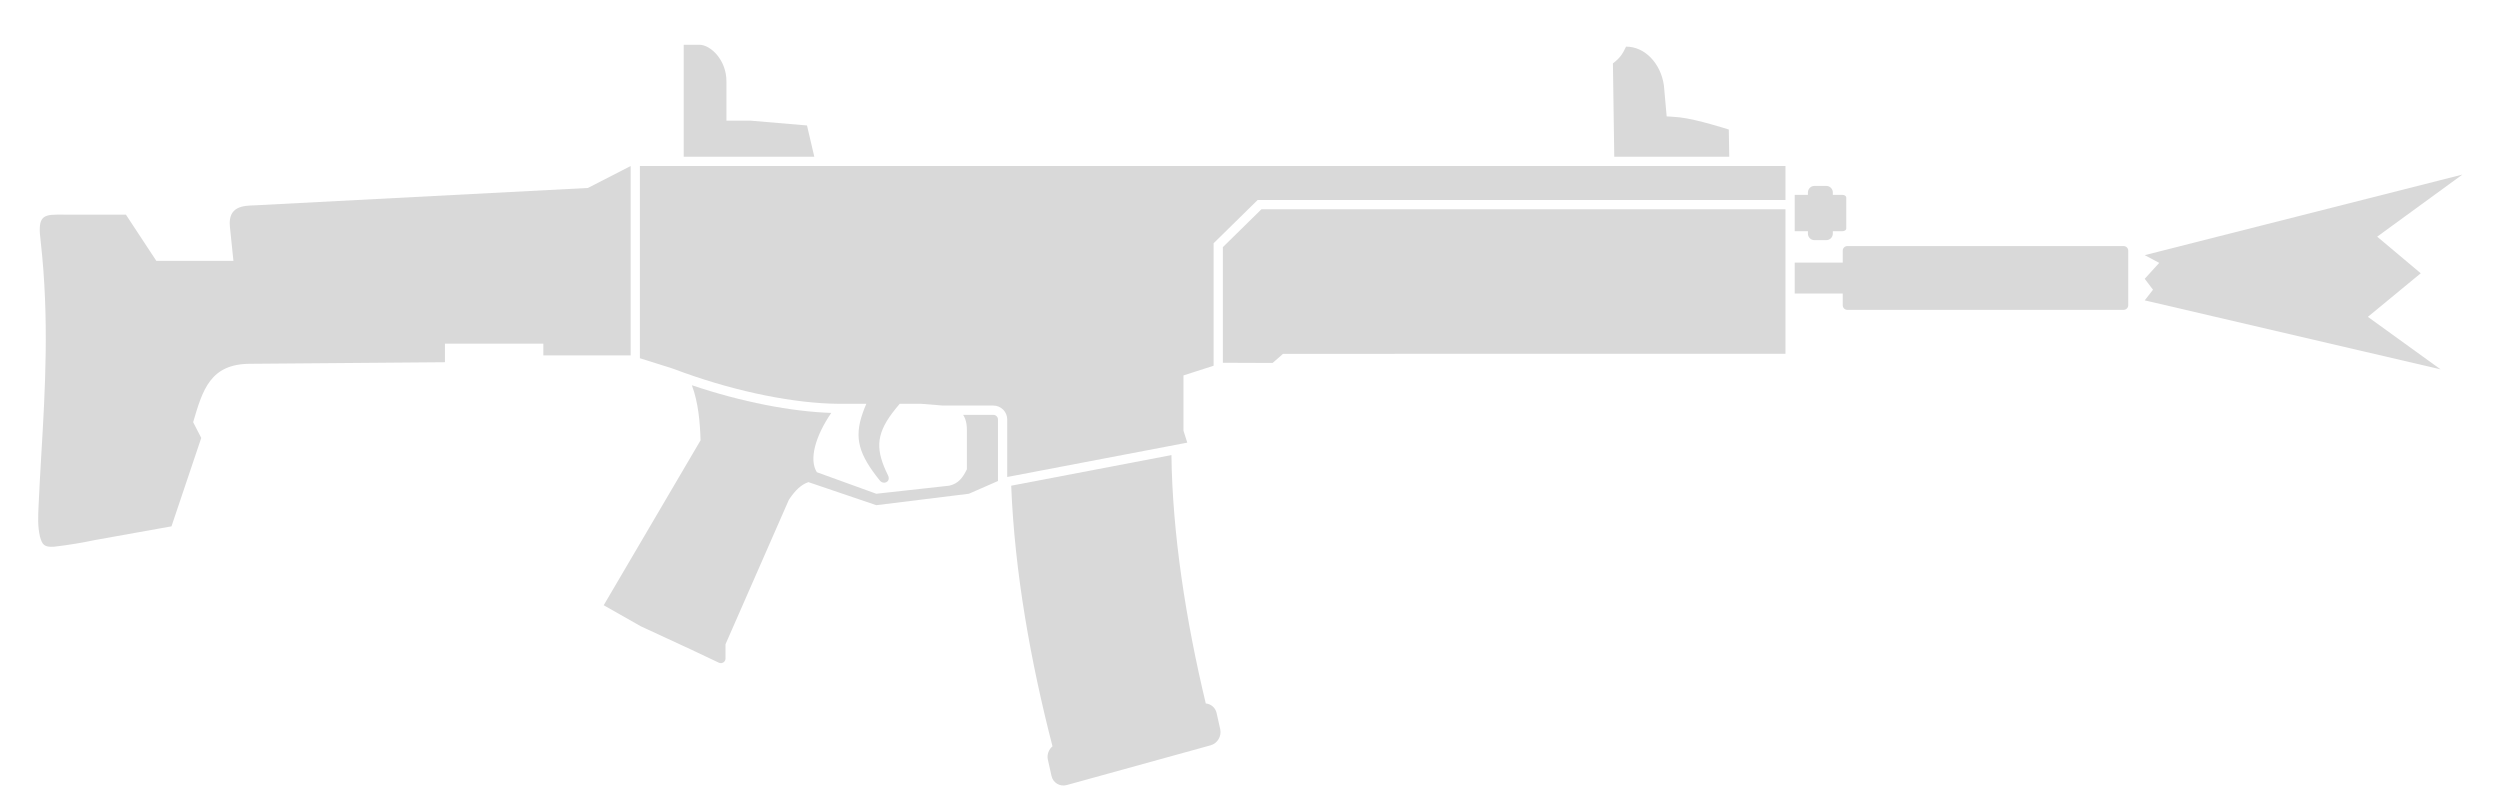
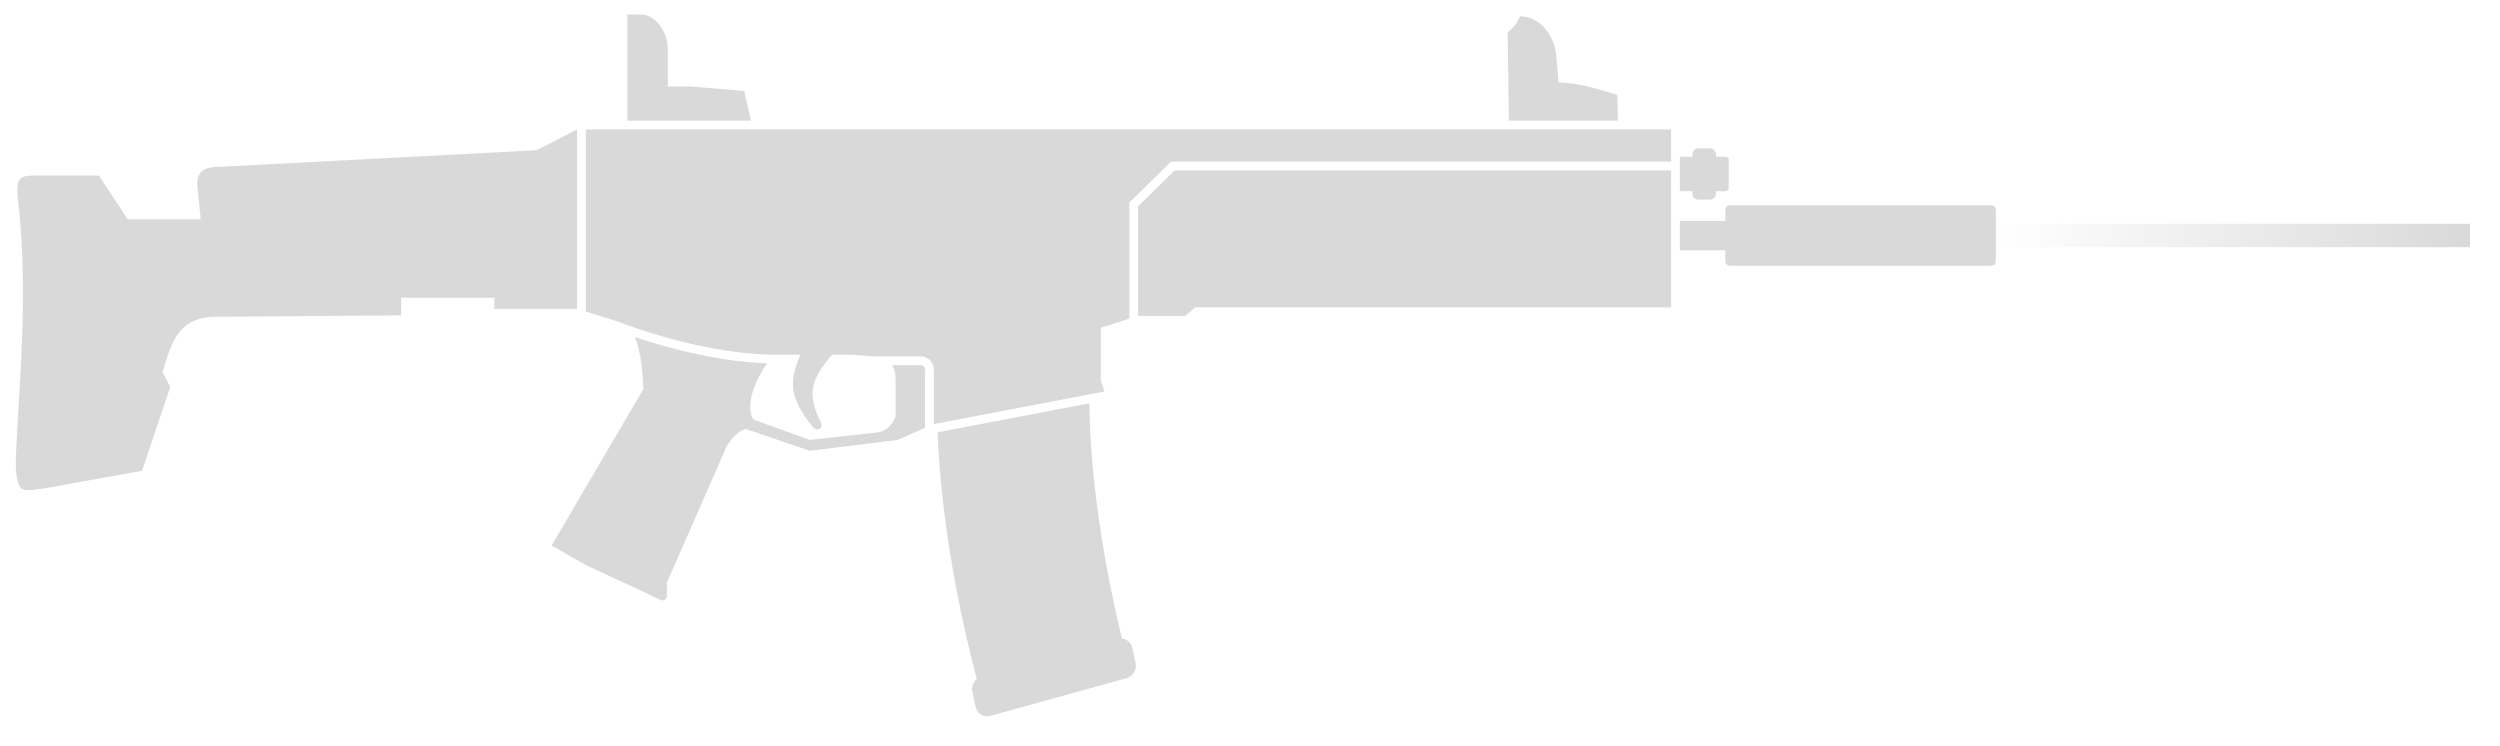
- <svg xmlns="http://www.w3.org/2000/svg" width="54" height="17" viewBox="0 0 54 17" fill="none">
-   <path d="M15.691 1.754V2.606L16.209 2.606L17.431 2.71L17.589 3.386H14.768V0.967H15.108C15.347 0.967 15.691 1.294 15.691 1.754Z" fill="#D9D9D9" />
-   <path d="M21.756 9.061V10.303L25.645 9.561L25.563 9.302V8.109L26.214 7.9V5.254L27.165 4.32L38.566 4.32L38.566 3.586L13.822 3.586V7.738C14.054 7.809 14.286 7.883 14.518 7.957C14.605 7.987 14.668 8.01 14.711 8.027C14.732 8.035 14.752 8.042 14.775 8.051C15.968 8.477 17.175 8.713 18.1 8.722L18.713 8.722C18.682 8.792 18.656 8.859 18.634 8.923C18.443 9.468 18.554 9.819 19.003 10.378C19.083 10.477 19.228 10.412 19.191 10.293C19.189 10.285 19.185 10.277 19.181 10.268C18.919 9.736 18.911 9.406 19.272 8.923C19.32 8.859 19.374 8.792 19.434 8.722H19.895L20.366 8.76H21.456C21.622 8.76 21.756 8.895 21.756 9.061Z" fill="#D9D9D9" />
-   <path d="M21.556 10.39V9.061C21.556 9.005 21.511 8.961 21.456 8.961H20.804C20.822 8.989 20.837 9.019 20.849 9.052C20.873 9.118 20.886 9.198 20.885 9.293V10.136C20.795 10.321 20.699 10.448 20.502 10.491L18.928 10.665L17.644 10.2C17.468 9.922 17.615 9.417 17.955 8.919C17.088 8.89 16.015 8.682 14.944 8.321C15.083 8.688 15.121 9.122 15.132 9.511L13.04 13.073L13.84 13.527L14.933 14.033L15.527 14.314C15.594 14.346 15.671 14.297 15.671 14.224V13.916L17.038 10.799C17.046 10.784 17.058 10.768 17.066 10.757C17.176 10.599 17.3 10.468 17.462 10.414L18.928 10.912L20.928 10.665L21.556 10.39Z" fill="#D9D9D9" />
-   <path d="M38.566 4.52L27.247 4.52L26.414 5.338L26.414 7.836L27.488 7.84L27.713 7.643L38.566 7.642L38.566 4.52Z" fill="#D9D9D9" />
-   <path d="M38.766 4.994H39.051V5.047C39.051 5.124 39.114 5.187 39.191 5.187H39.449C39.526 5.187 39.589 5.124 39.589 5.047V4.994H39.796C39.842 4.994 39.879 4.968 39.879 4.937V4.267C39.879 4.235 39.842 4.209 39.796 4.209H39.589V4.157C39.589 4.079 39.526 4.016 39.449 4.016H39.191C39.114 4.016 39.051 4.079 39.051 4.157V4.209H38.766V4.994Z" fill="#D9D9D9" />
-   <path d="M38.766 5.672L38.766 6.34H39.803V6.593C39.803 6.648 39.847 6.693 39.903 6.693H45.87C45.925 6.693 45.97 6.648 45.97 6.593V5.415C45.97 5.36 45.925 5.315 45.87 5.315H39.903C39.847 5.315 39.803 5.36 39.803 5.415V5.672H38.766Z" fill="#D9D9D9" />
-   <path d="M13.622 7.677V3.586L12.699 4.06L5.51 4.435C5.257 4.442 4.92 4.451 4.966 4.899L5.042 5.635H3.377L2.72 4.637L1.228 4.636C0.88 4.636 0.818 4.735 0.88 5.226C1.066 6.881 0.975 8.425 0.892 9.823C0.872 10.171 0.85 10.555 0.835 10.885C0.821 11.179 0.813 11.363 0.862 11.586C0.912 11.768 0.954 11.822 1.168 11.809C1.503 11.77 1.789 11.72 2.051 11.665L3.704 11.369L4.347 9.459L4.172 9.119C4.378 8.418 4.542 7.858 5.406 7.858L9.611 7.824V7.423H11.736V7.677L13.622 7.677Z" fill="#D9D9D9" />
-   <path d="M21.842 10.491L25.303 9.83C25.323 11.51 25.612 13.393 26.045 15.195C26.157 15.205 26.253 15.285 26.279 15.403L26.357 15.752C26.39 15.903 26.297 16.058 26.148 16.099L23.042 16.957C22.893 16.998 22.745 16.909 22.712 16.758L22.634 16.409C22.61 16.3 22.652 16.189 22.734 16.12C22.264 14.301 21.916 12.361 21.842 10.491Z" fill="#D9D9D9" />
-   <path d="M37.352 3.386H34.868L34.839 1.369C34.991 1.254 35.046 1.17 35.123 1.007C35.531 1.007 35.871 1.369 35.94 1.842L36 2.514C36 2.514 36.169 2.522 36.283 2.535C36.658 2.577 37.342 2.798 37.342 2.798L37.352 3.386Z" fill="#D9D9D9" />
-   <path d="M53.187 3.771L46.326 5.511L46.639 5.678L46.326 6.022L46.505 6.258L46.326 6.488L52.716 7.978L51.146 6.844L52.288 5.903L51.347 5.112L53.187 3.771Z" fill="#D9D9D9" />
+ <svg xmlns="http://www.w3.org/2000/svg" width="57" height="17" viewBox="0 0 57 17" fill="none">
+   <path d="M15.226 1.119V1.971L15.744 1.971L16.966 2.075L17.124 2.751H14.303V0.332H14.643C14.883 0.332 15.226 0.66 15.226 1.119Z" fill="#D9D9D9" />
+   <path d="M21.291 8.426V9.668L25.18 8.927L25.098 8.668V7.474L25.749 7.266V4.619L26.7 3.685L38.101 3.685L38.101 2.951L13.357 2.951V7.103C13.589 7.174 13.821 7.248 14.053 7.322C14.14 7.352 14.203 7.375 14.246 7.392C14.268 7.4 14.287 7.408 14.311 7.416C15.503 7.842 16.71 8.078 17.635 8.087L18.248 8.088C18.218 8.157 18.191 8.224 18.169 8.288C17.979 8.834 18.089 9.184 18.539 9.743C18.618 9.842 18.763 9.777 18.726 9.658C18.724 9.65 18.721 9.642 18.716 9.633C18.454 9.101 18.446 8.771 18.807 8.288C18.855 8.224 18.909 8.158 18.97 8.088H19.43L19.901 8.126H20.991C21.157 8.126 21.291 8.26 21.291 8.426Z" fill="#D9D9D9" />
+   <path d="M21.091 9.756V8.426C21.091 8.371 21.046 8.326 20.991 8.326H20.339C20.357 8.354 20.372 8.385 20.384 8.417C20.408 8.483 20.421 8.563 20.42 8.659V9.502C20.33 9.686 20.234 9.813 20.037 9.856L18.463 10.03L17.179 9.566C17.003 9.288 17.15 8.782 17.49 8.284C16.623 8.256 15.55 8.047 14.479 7.686C14.618 8.053 14.656 8.487 14.667 8.876L12.575 12.439L13.375 12.893L14.469 13.398L15.063 13.68C15.129 13.711 15.206 13.662 15.206 13.589V13.281L16.573 10.165C16.582 10.149 16.593 10.133 16.601 10.122C16.711 9.964 16.835 9.833 16.997 9.779L18.463 10.278L20.463 10.03L21.091 9.756Z" fill="#D9D9D9" />
+   <path d="M38.101 3.885L26.782 3.886L25.949 4.703L25.949 7.202L27.023 7.205L27.248 7.008L38.101 7.008L38.101 3.885Z" fill="#D9D9D9" />
+   <path d="M38.301 4.36H38.586V4.412C38.586 4.49 38.649 4.552 38.727 4.552H38.984C39.061 4.552 39.124 4.49 39.124 4.412V4.36H39.331C39.377 4.36 39.414 4.334 39.414 4.302V3.632C39.414 3.6 39.377 3.574 39.331 3.574H39.124V3.522C39.124 3.444 39.061 3.382 38.984 3.382H38.727C38.649 3.382 38.586 3.444 38.586 3.522V3.574H38.301V4.36Z" fill="#D9D9D9" />
+   <path d="M38.301 5.037L38.301 5.706H39.338V5.958C39.338 6.013 39.383 6.058 39.438 6.058H45.405C45.46 6.058 45.505 6.013 45.505 5.958V4.78C45.505 4.725 45.46 4.68 45.405 4.68H39.438C39.383 4.68 39.338 4.725 39.338 4.78V5.037H38.301Z" fill="#D9D9D9" />
+   <path d="M13.157 7.042V2.951L12.234 3.425L5.045 3.801C4.792 3.807 4.455 3.816 4.501 4.264L4.577 5H2.912L2.255 4.002L0.764 4.002C0.415 4.002 0.353 4.1 0.415 4.591C0.601 6.246 0.51 7.79 0.428 9.188C0.407 9.536 0.385 9.92 0.37 10.25C0.356 10.544 0.348 10.728 0.398 10.951C0.447 11.134 0.489 11.187 0.703 11.175C1.038 11.135 1.325 11.086 1.586 11.031L3.239 10.734L3.882 8.825L3.707 8.484C3.913 7.783 4.078 7.223 4.941 7.223L9.146 7.19V6.788H11.271V7.043L13.157 7.042Z" fill="#D9D9D9" />
+   <path d="M21.377 9.856L24.838 9.195C24.858 10.876 25.147 12.758 25.58 14.56C25.692 14.57 25.788 14.65 25.815 14.768L25.892 15.117C25.925 15.268 25.832 15.423 25.683 15.464L22.577 16.322C22.428 16.363 22.28 16.274 22.247 16.124L22.17 15.774C22.145 15.665 22.188 15.554 22.269 15.485C21.799 13.666 21.451 11.726 21.377 9.856Z" fill="#D9D9D9" />
+   <path d="M36.887 2.751H34.403L34.374 0.735C34.526 0.619 34.581 0.535 34.658 0.372C35.067 0.372 35.406 0.735 35.475 1.207L35.536 1.879C35.536 1.879 35.704 1.887 35.818 1.9C36.193 1.942 36.877 2.164 36.877 2.164L36.887 2.751Z" fill="#D9D9D9" />
+   <path d="M45.505 5.102H56.316V5.636H45.505V5.102Z" fill="url(#paint0_linear_2628_2695)" />
+   <defs>
+     <linearGradient id="paint0_linear_2628_2695" x1="56.316" y1="5.369" x2="45.505" y2="5.369" gradientUnits="userSpaceOnUse">
+       <stop stop-color="#D9D9D9" />
+       <stop offset="1" stop-color="#D9D9D9" stop-opacity="0" />
+     </linearGradient>
+   </defs>
</svg>
